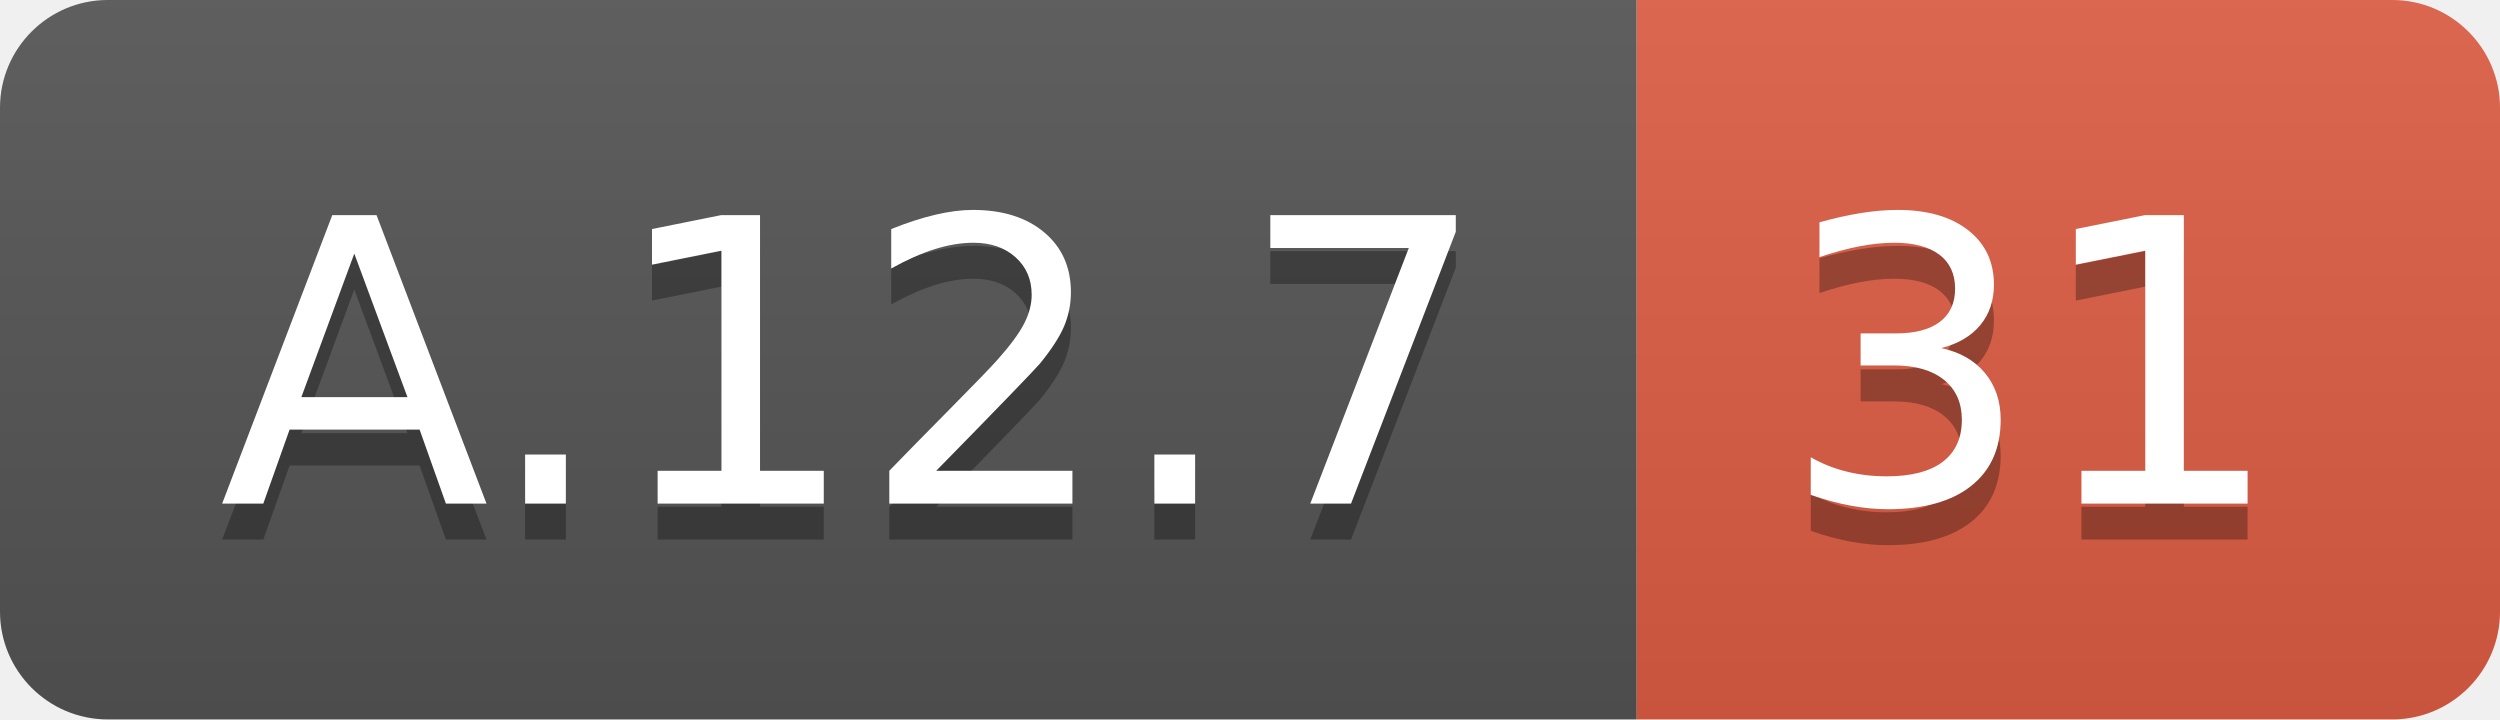
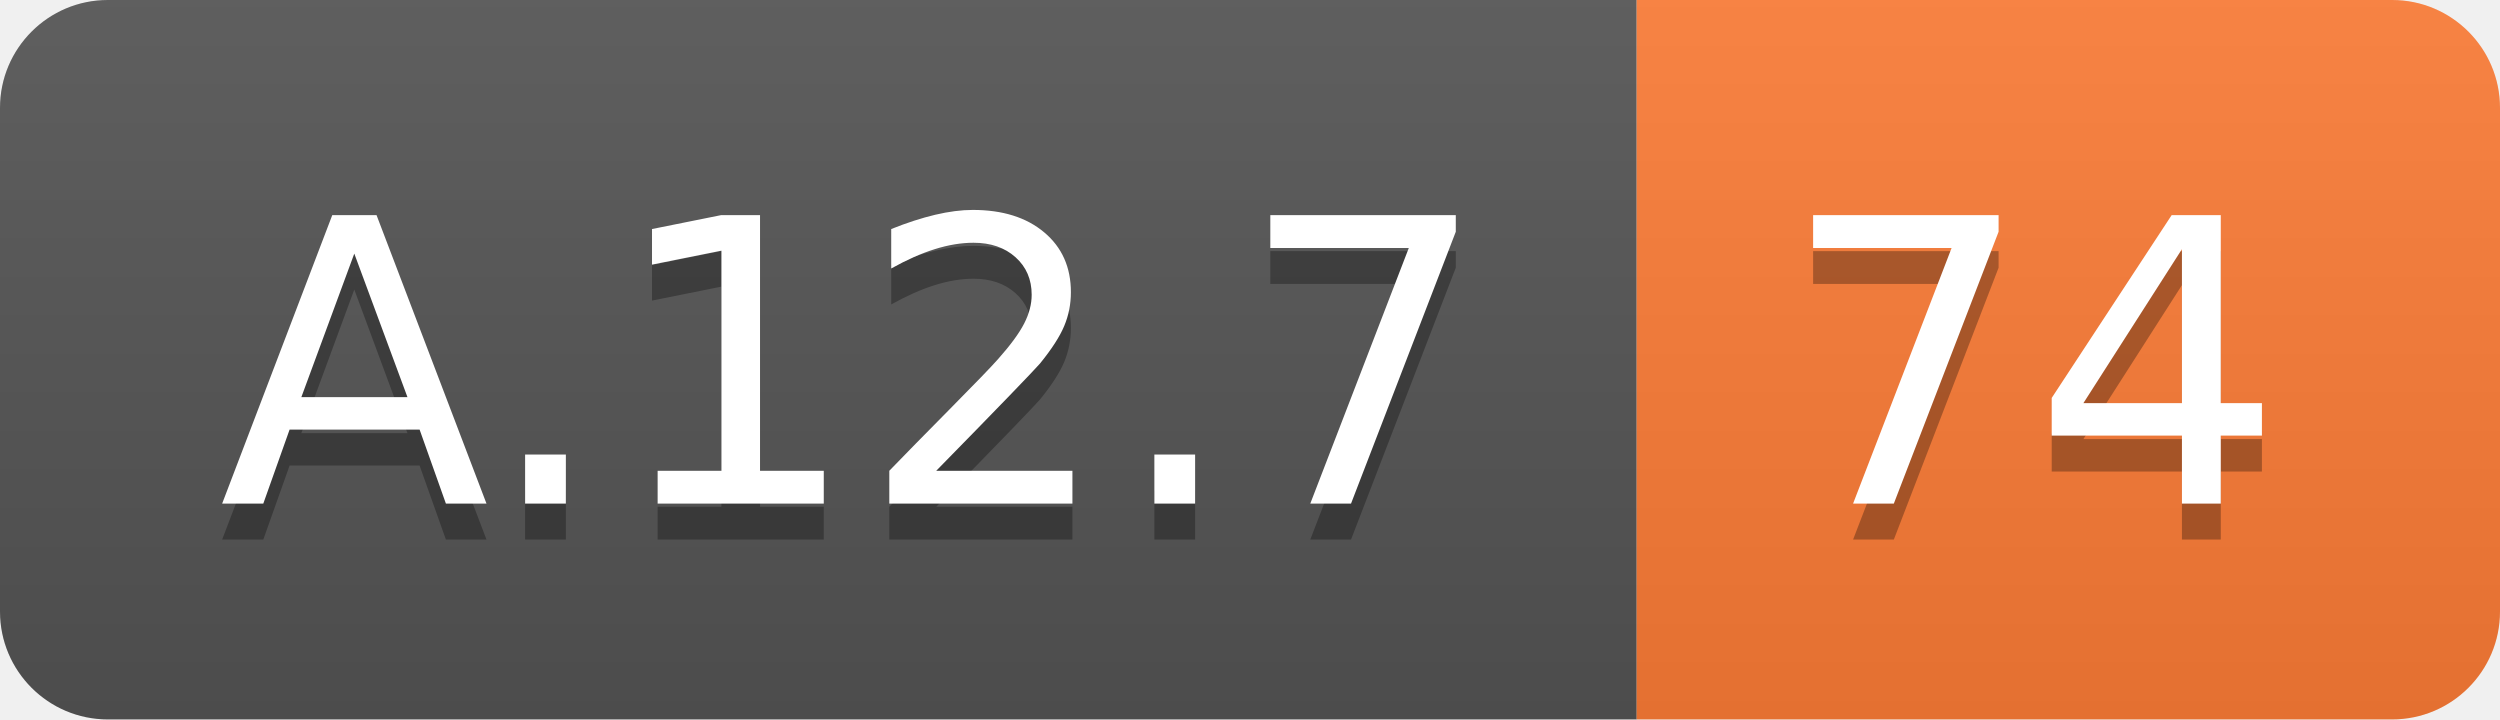
<svg xmlns="http://www.w3.org/2000/svg" width="69.5" height="20">
  <linearGradient id="smooth" x2="0" y2="100%">
    <stop offset="0" stop-color="#bbb" stop-opacity=".1" />
    <stop offset="1" stop-opacity=".1" />
  </linearGradient>
  <clipPath id="round">
    <rect width="69.5" height="20" rx="3" fill="#fff" />
  </clipPath>
  <g clip-path="url(#round)">
    <rect width="45.5" height="20" fill="#555" />
-     <rect x="45.5" width="24.0" height="20" fill="#e05d44" />
+     <rect x="45.5" width="24.0" height="20" fill="#fe7d37" />
    <rect width="69.5" height="20" fill="url(#smooth)" />
  </g>
  <g fill="#fff" text-anchor="middle" font-family="DejaVu Sans,Verdana,Geneva,sans-serif" font-size="110">
    <text x="237.5" y="150" fill="#010101" fill-opacity=".3" transform="scale(0.1)" textLength="355.0" lengthAdjust="spacing">A.12.7</text>
    <text x="237.5" y="140" transform="scale(0.1)" textLength="355.0" lengthAdjust="spacing">A.12.7</text>
-     <text x="565.0" y="150" fill="#010101" fill-opacity=".3" transform="scale(0.1)" textLength="140.0" lengthAdjust="spacing">31</text>
-     <text x="565.0" y="140" transform="scale(0.1)" textLength="140.0" lengthAdjust="spacing">31</text>
+     <text x="565.0" y="150" fill="#010101" fill-opacity=".3" transform="scale(0.1)" textLength="140.0" lengthAdjust="spacing">74</text>
+     <text x="565.0" y="140" transform="scale(0.1)" textLength="140.0" lengthAdjust="spacing">74</text>
  </g>
</svg>
